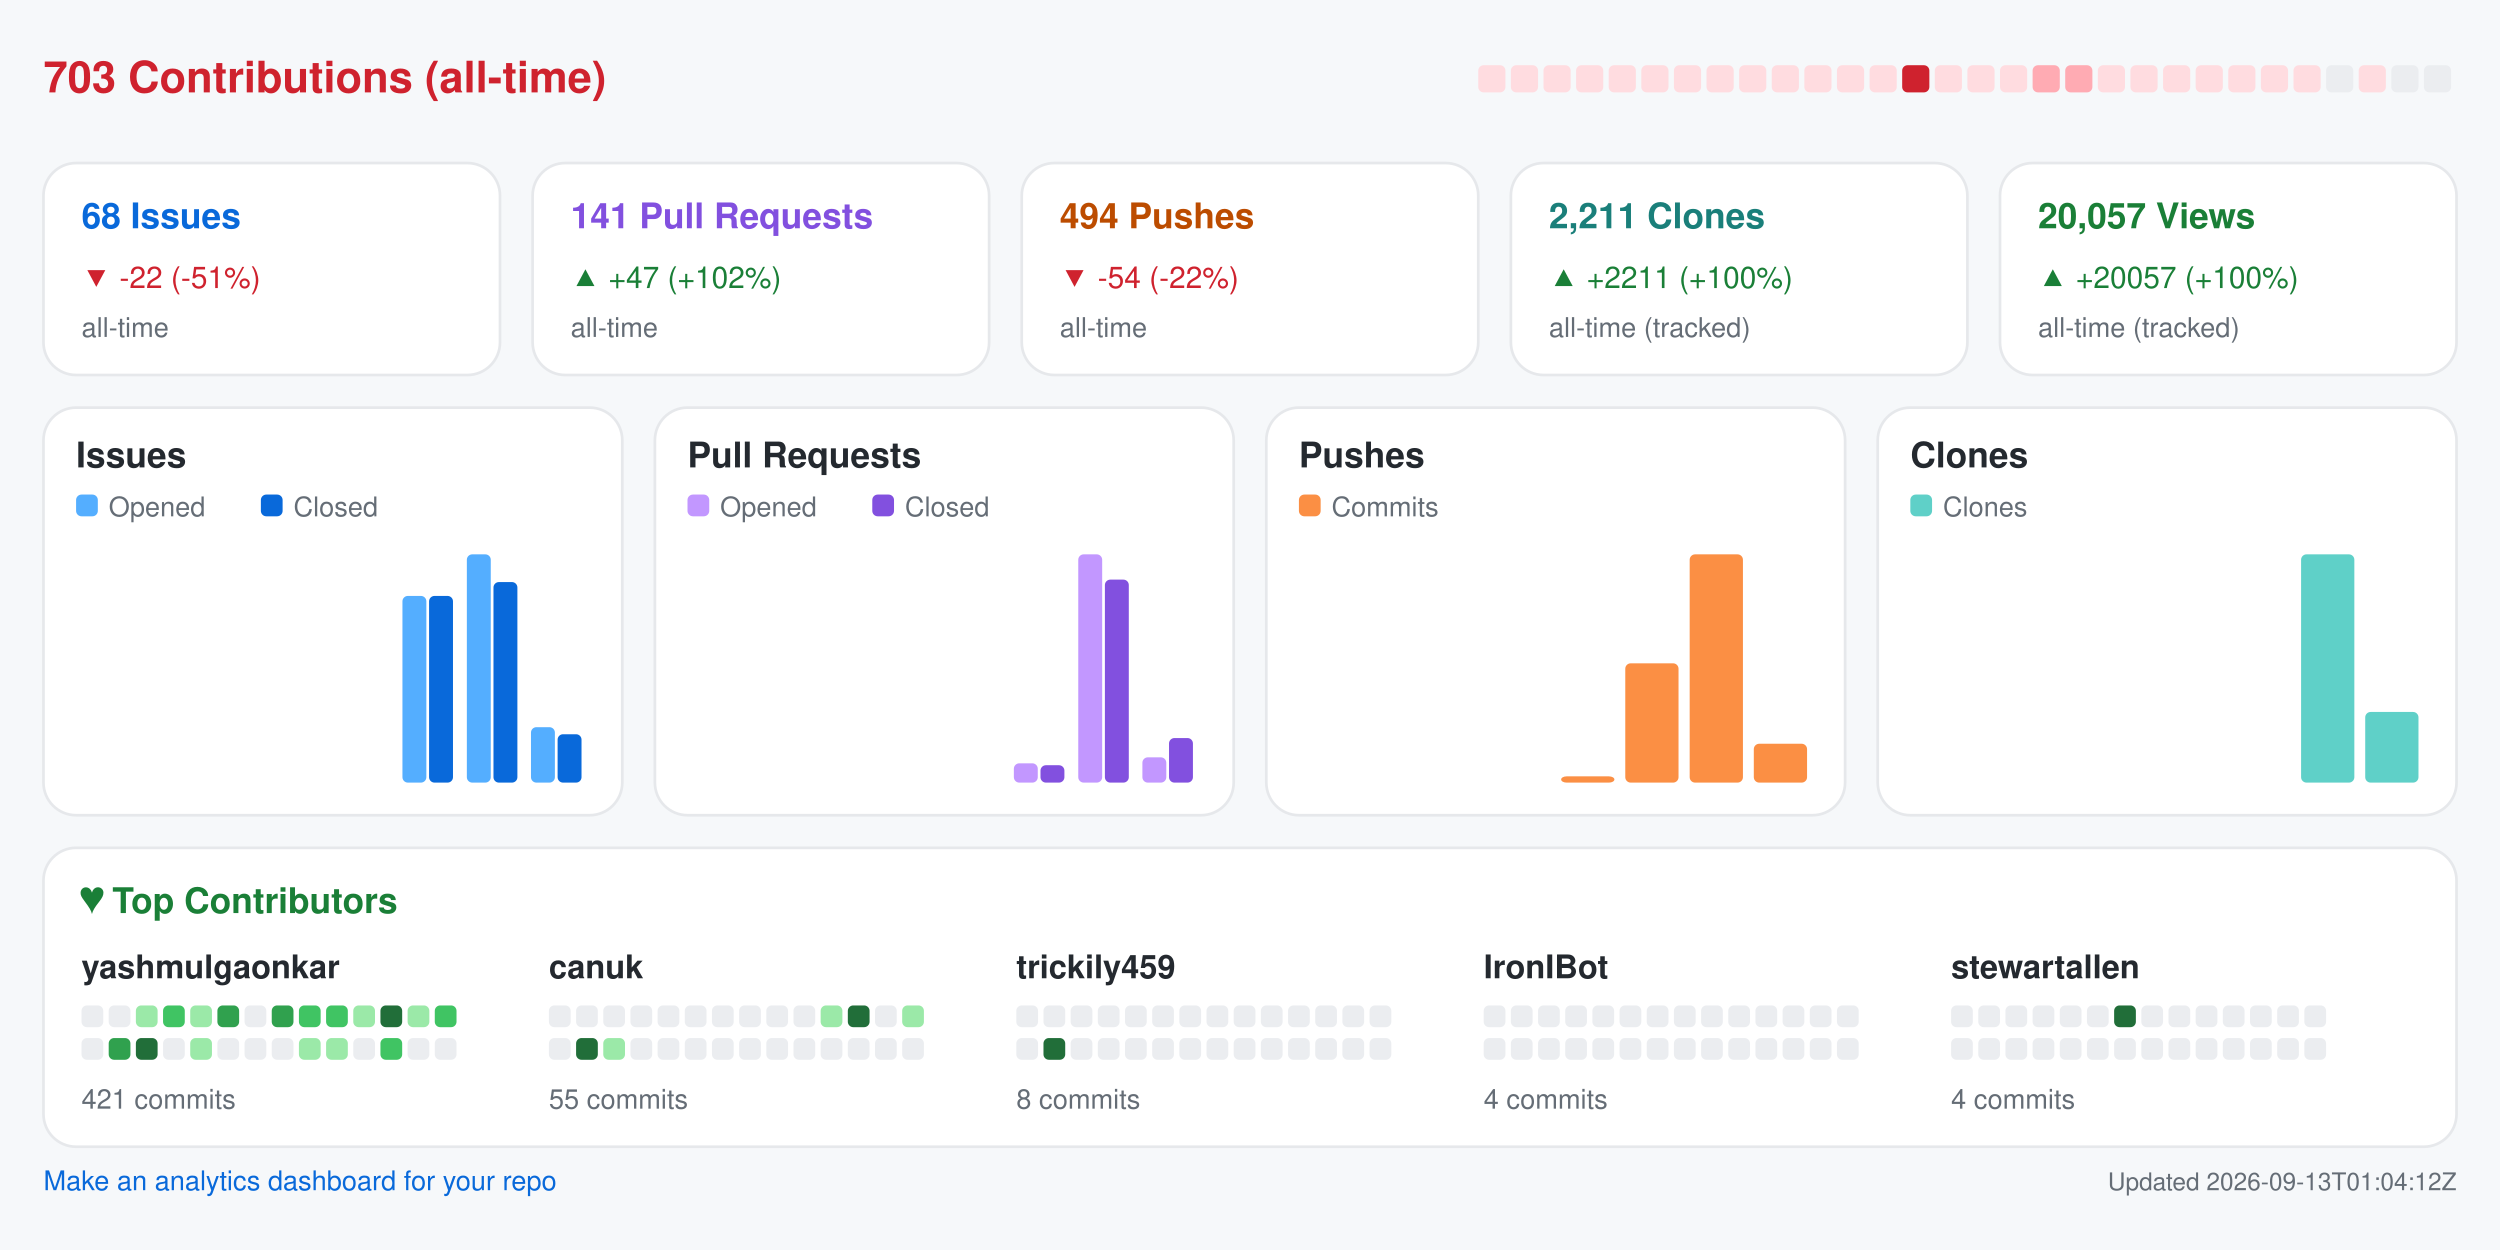
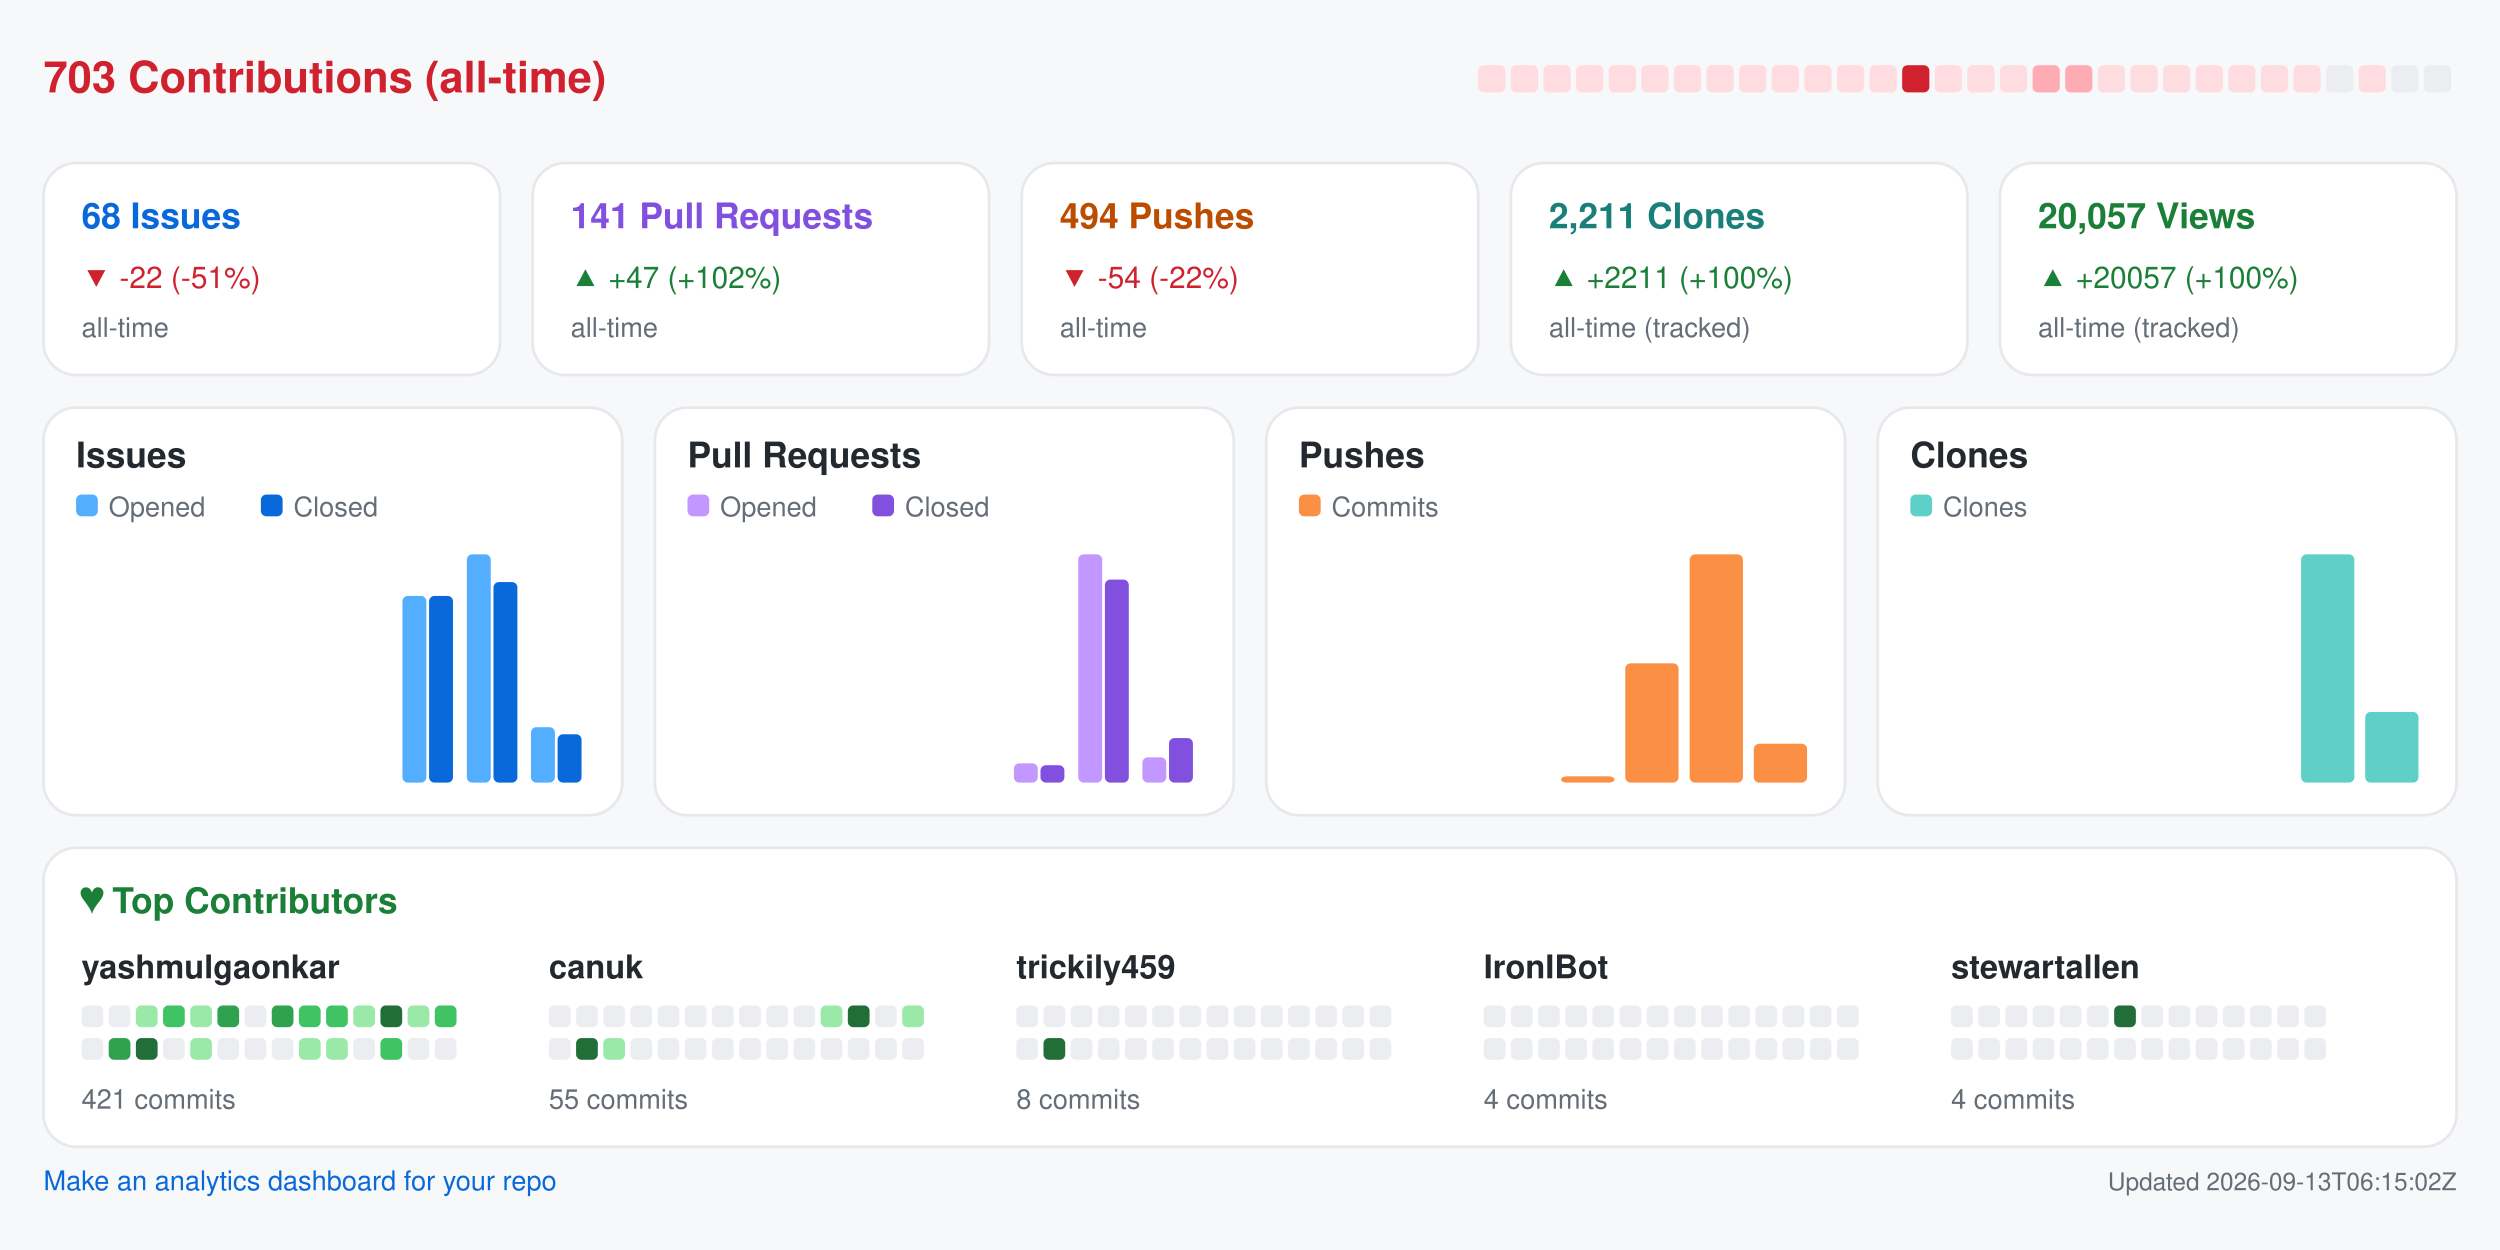
<svg xmlns="http://www.w3.org/2000/svg" width="920" height="460" viewBox="0 0 920 460" role="img" aria-label="Repository analytics for yashmulgaonkar/FlightScnr_Pi">
  <rect x="0.0" y="0.0" width="920.0" height="460.0" rx="0" fill="#f6f8fa" />
  <text x="16.0" y="34.0" fill="#cf222e" font-size="16" font-family="-apple-system,BlinkMacSystemFont,Segoe UI,Helvetica,Arial,sans-serif" font-weight="600" text-anchor="start">703 Contributions (all-time)</text>
  <rect x="544.0" y="24.0" width="10.0" height="10.0" rx="2" fill="#ffdce0" />
  <rect x="556.0" y="24.0" width="10.0" height="10.0" rx="2" fill="#ffdce0" />
  <rect x="568.0" y="24.0" width="10.0" height="10.0" rx="2" fill="#ffdce0" />
  <rect x="580.0" y="24.0" width="10.0" height="10.0" rx="2" fill="#ffdce0" />
  <rect x="592.0" y="24.0" width="10.0" height="10.0" rx="2" fill="#ffdce0" />
  <rect x="604.0" y="24.0" width="10.0" height="10.0" rx="2" fill="#ffdce0" />
  <rect x="616.0" y="24.0" width="10.0" height="10.0" rx="2" fill="#ffdce0" />
  <rect x="628.0" y="24.0" width="10.0" height="10.0" rx="2" fill="#ffdce0" />
  <rect x="640.0" y="24.0" width="10.0" height="10.0" rx="2" fill="#ffdce0" />
  <rect x="652.0" y="24.0" width="10.0" height="10.0" rx="2" fill="#ffdce0" />
  <rect x="664.0" y="24.0" width="10.0" height="10.0" rx="2" fill="#ffdce0" />
  <rect x="676.0" y="24.0" width="10.0" height="10.0" rx="2" fill="#ffdce0" />
  <rect x="688.0" y="24.0" width="10.0" height="10.0" rx="2" fill="#ffdce0" />
  <rect x="700.0" y="24.0" width="10.0" height="10.0" rx="2" fill="#cf222e" />
  <rect x="712.0" y="24.0" width="10.0" height="10.0" rx="2" fill="#ffdce0" />
  <rect x="724.0" y="24.0" width="10.0" height="10.0" rx="2" fill="#ffdce0" />
  <rect x="736.0" y="24.0" width="10.0" height="10.0" rx="2" fill="#ffdce0" />
  <rect x="748.0" y="24.0" width="10.0" height="10.0" rx="2" fill="#ffabb3" />
  <rect x="760.0" y="24.0" width="10.0" height="10.0" rx="2" fill="#ffabb3" />
  <rect x="772.0" y="24.0" width="10.0" height="10.0" rx="2" fill="#ffdce0" />
  <rect x="784.0" y="24.0" width="10.0" height="10.0" rx="2" fill="#ffdce0" />
  <rect x="796.0" y="24.0" width="10.0" height="10.0" rx="2" fill="#ffdce0" />
  <rect x="808.0" y="24.0" width="10.0" height="10.0" rx="2" fill="#ffdce0" />
  <rect x="820.0" y="24.0" width="10.0" height="10.0" rx="2" fill="#ffdce0" />
  <rect x="832.0" y="24.0" width="10.0" height="10.0" rx="2" fill="#ffdce0" />
  <rect x="844.0" y="24.0" width="10.0" height="10.0" rx="2" fill="#ffdce0" />
  <rect x="856.0" y="24.0" width="10.0" height="10.0" rx="2" fill="#ebedf0" />
  <rect x="868.0" y="24.0" width="10.0" height="10.0" rx="2" fill="#ffdce0" />
  <rect x="880.0" y="24.0" width="10.0" height="10.0" rx="2" fill="#ebedf0" />
  <rect x="892.0" y="24.0" width="10.0" height="10.0" rx="2" fill="#ebedf0" />
  <rect x="16.0" y="60.0" width="168.0" height="78.0" rx="12" fill="#ffffff" stroke="#e6e8eb" />
  <text x="30.0" y="84.0" fill="#0969da" font-size="13" font-family="-apple-system,BlinkMacSystemFont,Segoe UI,Helvetica,Arial,sans-serif" font-weight="600" text-anchor="start">68 Issues</text>
  <text x="30.0" y="106.0" fill="#cf222e" font-size="11" font-family="-apple-system,BlinkMacSystemFont,Segoe UI,Helvetica,Arial,sans-serif" font-weight="400" text-anchor="start">▼ -22 (-51%)</text>
  <text x="30.0" y="124.0" fill="#656d76" font-size="10" font-family="-apple-system,BlinkMacSystemFont,Segoe UI,Helvetica,Arial,sans-serif" font-weight="400" text-anchor="start">all-time</text>
  <rect x="196.0" y="60.0" width="168.0" height="78.0" rx="12" fill="#ffffff" stroke="#e6e8eb" />
  <text x="210.0" y="84.0" fill="#8250df" font-size="13" font-family="-apple-system,BlinkMacSystemFont,Segoe UI,Helvetica,Arial,sans-serif" font-weight="600" text-anchor="start">141 Pull Requests</text>
  <text x="210.0" y="106.0" fill="#1a7f37" font-size="11" font-family="-apple-system,BlinkMacSystemFont,Segoe UI,Helvetica,Arial,sans-serif" font-weight="400" text-anchor="start">▲ +47 (+102%)</text>
  <text x="210.0" y="124.0" fill="#656d76" font-size="10" font-family="-apple-system,BlinkMacSystemFont,Segoe UI,Helvetica,Arial,sans-serif" font-weight="400" text-anchor="start">all-time</text>
  <rect x="376.0" y="60.0" width="168.0" height="78.0" rx="12" fill="#ffffff" stroke="#e6e8eb" />
  <text x="390.0" y="84.0" fill="#bc4c00" font-size="13" font-family="-apple-system,BlinkMacSystemFont,Segoe UI,Helvetica,Arial,sans-serif" font-weight="600" text-anchor="start">494 Pushes</text>
  <text x="390.0" y="106.0" fill="#cf222e" font-size="11" font-family="-apple-system,BlinkMacSystemFont,Segoe UI,Helvetica,Arial,sans-serif" font-weight="400" text-anchor="start">▼ -54 (-22%)</text>
  <text x="390.0" y="124.0" fill="#656d76" font-size="10" font-family="-apple-system,BlinkMacSystemFont,Segoe UI,Helvetica,Arial,sans-serif" font-weight="400" text-anchor="start">all-time</text>
  <rect x="556.0" y="60.0" width="168.0" height="78.0" rx="12" fill="#ffffff" stroke="#e6e8eb" />
  <text x="570.0" y="84.0" fill="#1a7f7a" font-size="13" font-family="-apple-system,BlinkMacSystemFont,Segoe UI,Helvetica,Arial,sans-serif" font-weight="600" text-anchor="start">2,211 Clones</text>
  <text x="570.0" y="106.0" fill="#1a7f37" font-size="11" font-family="-apple-system,BlinkMacSystemFont,Segoe UI,Helvetica,Arial,sans-serif" font-weight="400" text-anchor="start">▲ +2211 (+100%)</text>
  <text x="570.0" y="124.0" fill="#656d76" font-size="10" font-family="-apple-system,BlinkMacSystemFont,Segoe UI,Helvetica,Arial,sans-serif" font-weight="400" text-anchor="start">all-time (tracked)</text>
  <rect x="736.0" y="60.0" width="168.0" height="78.0" rx="12" fill="#ffffff" stroke="#e6e8eb" />
  <text x="750.0" y="84.0" fill="#1a7f37" font-size="13" font-family="-apple-system,BlinkMacSystemFont,Segoe UI,Helvetica,Arial,sans-serif" font-weight="600" text-anchor="start">20,057 Views</text>
  <text x="750.0" y="106.0" fill="#1a7f37" font-size="11" font-family="-apple-system,BlinkMacSystemFont,Segoe UI,Helvetica,Arial,sans-serif" font-weight="400" text-anchor="start">▲ +20057 (+100%)</text>
  <text x="750.0" y="124.0" fill="#656d76" font-size="10" font-family="-apple-system,BlinkMacSystemFont,Segoe UI,Helvetica,Arial,sans-serif" font-weight="400" text-anchor="start">all-time (tracked)</text>
  <rect x="16.0" y="150.0" width="213.0" height="150.0" rx="12" fill="#ffffff" stroke="#e6e8eb" />
  <text x="28.0" y="172.0" fill="#24292f" font-size="13" font-family="-apple-system,BlinkMacSystemFont,Segoe UI,Helvetica,Arial,sans-serif" font-weight="600" text-anchor="start">Issues</text>
  <rect x="28.0" y="182.0" width="8.0" height="8.0" rx="2" fill="#54aeff" />
  <text x="40.0" y="190.0" fill="#656d76" font-size="10" font-family="-apple-system,BlinkMacSystemFont,Segoe UI,Helvetica,Arial,sans-serif" font-weight="400" text-anchor="start">Opened</text>
  <rect x="96.0" y="182.0" width="8.0" height="8.0" rx="2" fill="#0969da" />
  <text x="108.0" y="190.0" fill="#656d76" font-size="10" font-family="-apple-system,BlinkMacSystemFont,Segoe UI,Helvetica,Arial,sans-serif" font-weight="400" text-anchor="start">Closed</text>
  <rect x="30.0" y="288.0" width="8.8" height="0.0" rx="2" fill="#54aeff" />
  <rect x="39.8" y="288.0" width="8.8" height="0.0" rx="2" fill="#0969da" />
  <rect x="53.6" y="288.0" width="8.8" height="0.0" rx="2" fill="#54aeff" />
  <rect x="63.4" y="288.0" width="8.8" height="0.0" rx="2" fill="#0969da" />
  <rect x="77.2" y="288.0" width="8.8" height="0.0" rx="2" fill="#54aeff" />
  <rect x="87.1" y="288.0" width="8.8" height="0.0" rx="2" fill="#0969da" />
  <rect x="100.9" y="288.0" width="8.8" height="0.0" rx="2" fill="#54aeff" />
  <rect x="110.7" y="288.0" width="8.8" height="0.0" rx="2" fill="#0969da" />
  <rect x="124.5" y="288.0" width="8.8" height="0.0" rx="2" fill="#54aeff" />
  <rect x="134.3" y="288.0" width="8.8" height="0.0" rx="2" fill="#0969da" />
  <rect x="148.1" y="219.3" width="8.8" height="68.7" rx="2" fill="#54aeff" />
  <rect x="157.9" y="219.3" width="8.8" height="68.7" rx="2" fill="#0969da" />
  <rect x="171.8" y="204.0" width="8.8" height="84.0" rx="2" fill="#54aeff" />
  <rect x="181.6" y="214.2" width="8.8" height="73.8" rx="2" fill="#0969da" />
  <rect x="195.4" y="267.6" width="8.8" height="20.4" rx="2" fill="#54aeff" />
  <rect x="205.2" y="270.2" width="8.8" height="17.8" rx="2" fill="#0969da" />
  <rect x="241.0" y="150.0" width="213.0" height="150.0" rx="12" fill="#ffffff" stroke="#e6e8eb" />
  <text x="253.0" y="172.0" fill="#24292f" font-size="13" font-family="-apple-system,BlinkMacSystemFont,Segoe UI,Helvetica,Arial,sans-serif" font-weight="600" text-anchor="start">Pull Requests</text>
  <rect x="253.0" y="182.0" width="8.0" height="8.0" rx="2" fill="#c297ff" />
  <text x="265.0" y="190.0" fill="#656d76" font-size="10" font-family="-apple-system,BlinkMacSystemFont,Segoe UI,Helvetica,Arial,sans-serif" font-weight="400" text-anchor="start">Opened</text>
  <rect x="321.0" y="182.0" width="8.0" height="8.0" rx="2" fill="#8250df" />
  <text x="333.0" y="190.0" fill="#656d76" font-size="10" font-family="-apple-system,BlinkMacSystemFont,Segoe UI,Helvetica,Arial,sans-serif" font-weight="400" text-anchor="start">Closed</text>
  <rect x="255.0" y="288.0" width="8.8" height="0.0" rx="2" fill="#c297ff" />
  <rect x="264.8" y="288.0" width="8.8" height="0.0" rx="2" fill="#8250df" />
  <rect x="278.6" y="288.0" width="8.8" height="0.0" rx="2" fill="#c297ff" />
  <rect x="288.4" y="288.0" width="8.8" height="0.0" rx="2" fill="#8250df" />
  <rect x="302.2" y="288.0" width="8.8" height="0.0" rx="2" fill="#c297ff" />
  <rect x="312.1" y="288.0" width="8.8" height="0.0" rx="2" fill="#8250df" />
  <rect x="325.9" y="288.0" width="8.8" height="0.0" rx="2" fill="#c297ff" />
  <rect x="335.7" y="288.0" width="8.8" height="0.0" rx="2" fill="#8250df" />
  <rect x="349.5" y="288.0" width="8.8" height="0.0" rx="2" fill="#c297ff" />
  <rect x="359.3" y="288.0" width="8.8" height="0.0" rx="2" fill="#8250df" />
  <rect x="373.1" y="280.9" width="8.8" height="7.1" rx="2" fill="#c297ff" />
  <rect x="382.9" y="281.6" width="8.8" height="6.4" rx="2" fill="#8250df" />
  <rect x="396.8" y="204.0" width="8.8" height="84.0" rx="2" fill="#c297ff" />
  <rect x="406.6" y="213.3" width="8.8" height="74.7" rx="2" fill="#8250df" />
  <rect x="420.4" y="278.7" width="8.8" height="9.3" rx="2" fill="#c297ff" />
  <rect x="430.2" y="271.6" width="8.8" height="16.4" rx="2" fill="#8250df" />
  <rect x="466.0" y="150.0" width="213.0" height="150.0" rx="12" fill="#ffffff" stroke="#e6e8eb" />
  <text x="478.0" y="172.0" fill="#24292f" font-size="13" font-family="-apple-system,BlinkMacSystemFont,Segoe UI,Helvetica,Arial,sans-serif" font-weight="600" text-anchor="start">Pushes</text>
  <rect x="478.0" y="182.0" width="8.0" height="8.0" rx="2" fill="#fb8f44" />
  <text x="490.0" y="190.0" fill="#656d76" font-size="10" font-family="-apple-system,BlinkMacSystemFont,Segoe UI,Helvetica,Arial,sans-serif" font-weight="400" text-anchor="start">Commits</text>
  <rect x="480.0" y="288.0" width="19.6" height="0.0" rx="2" fill="#fb8f44" />
  <rect x="503.6" y="288.0" width="19.6" height="0.0" rx="2" fill="#fb8f44" />
  <rect x="527.2" y="288.0" width="19.6" height="0.0" rx="2" fill="#fb8f44" />
  <rect x="550.9" y="288.0" width="19.6" height="0.0" rx="2" fill="#fb8f44" />
  <rect x="574.5" y="285.7" width="19.6" height="2.3" rx="2" fill="#fb8f44" />
  <rect x="598.1" y="244.1" width="19.6" height="43.9" rx="2" fill="#fb8f44" />
  <rect x="621.8" y="204.0" width="19.6" height="84.0" rx="2" fill="#fb8f44" />
  <rect x="645.4" y="273.7" width="19.6" height="14.3" rx="2" fill="#fb8f44" />
  <rect x="691.0" y="150.0" width="213.0" height="150.0" rx="12" fill="#ffffff" stroke="#e6e8eb" />
  <text x="703.0" y="172.0" fill="#24292f" font-size="13" font-family="-apple-system,BlinkMacSystemFont,Segoe UI,Helvetica,Arial,sans-serif" font-weight="600" text-anchor="start">Clones</text>
  <rect x="703.0" y="182.0" width="8.0" height="8.0" rx="2" fill="#5fd0c8" />
  <text x="715.0" y="190.0" fill="#656d76" font-size="10" font-family="-apple-system,BlinkMacSystemFont,Segoe UI,Helvetica,Arial,sans-serif" font-weight="400" text-anchor="start">Clones</text>
  <rect x="705.0" y="288.0" width="19.6" height="0.0" rx="2" fill="#5fd0c8" />
  <rect x="728.6" y="288.0" width="19.6" height="0.0" rx="2" fill="#5fd0c8" />
  <rect x="752.2" y="288.0" width="19.6" height="0.0" rx="2" fill="#5fd0c8" />
  <rect x="775.9" y="288.0" width="19.6" height="0.0" rx="2" fill="#5fd0c8" />
  <rect x="799.5" y="288.0" width="19.6" height="0.0" rx="2" fill="#5fd0c8" />
  <rect x="823.1" y="288.0" width="19.6" height="0.0" rx="2" fill="#5fd0c8" />
  <rect x="846.8" y="204.0" width="19.6" height="84.0" rx="2" fill="#5fd0c8" />
  <rect x="870.4" y="262.0" width="19.6" height="26.0" rx="2" fill="#5fd0c8" />
  <rect x="16.0" y="312.0" width="888.0" height="110.0" rx="12" fill="#ffffff" stroke="#e6e8eb" />
  <text x="30.0" y="336.0" fill="#1a7f37" font-size="13" font-family="-apple-system,BlinkMacSystemFont,Segoe UI,Helvetica,Arial,sans-serif" font-weight="600" text-anchor="start">♥  Top Contributors</text>
  <text x="30.0" y="360.0" fill="#24292f" font-size="12" font-family="-apple-system,BlinkMacSystemFont,Segoe UI,Helvetica,Arial,sans-serif" font-weight="600" text-anchor="start">yashmulgaonkar</text>
  <rect x="30.0" y="370.0" width="8.0" height="8.0" rx="2" fill="#ebedf0" />
  <rect x="40.0" y="370.0" width="8.0" height="8.0" rx="2" fill="#ebedf0" />
  <rect x="50.0" y="370.0" width="8.0" height="8.0" rx="2" fill="#9be9a8" />
  <rect x="60.0" y="370.0" width="8.0" height="8.0" rx="2" fill="#40c463" />
  <rect x="70.0" y="370.0" width="8.0" height="8.0" rx="2" fill="#9be9a8" />
  <rect x="80.0" y="370.0" width="8.0" height="8.0" rx="2" fill="#30a14e" />
  <rect x="90.0" y="370.0" width="8.0" height="8.0" rx="2" fill="#ebedf0" />
  <rect x="100.0" y="370.0" width="8.0" height="8.0" rx="2" fill="#30a14e" />
  <rect x="110.0" y="370.0" width="8.0" height="8.0" rx="2" fill="#40c463" />
  <rect x="120.0" y="370.0" width="8.0" height="8.0" rx="2" fill="#40c463" />
  <rect x="130.0" y="370.0" width="8.0" height="8.0" rx="2" fill="#9be9a8" />
  <rect x="140.0" y="370.0" width="8.0" height="8.0" rx="2" fill="#216e39" />
  <rect x="150.0" y="370.0" width="8.0" height="8.0" rx="2" fill="#9be9a8" />
  <rect x="160.0" y="370.0" width="8.0" height="8.0" rx="2" fill="#40c463" />
  <rect x="30.0" y="382.0" width="8.0" height="8.0" rx="2" fill="#ebedf0" />
  <rect x="40.0" y="382.0" width="8.0" height="8.0" rx="2" fill="#30a14e" />
  <rect x="50.0" y="382.0" width="8.0" height="8.0" rx="2" fill="#216e39" />
  <rect x="60.0" y="382.0" width="8.0" height="8.0" rx="2" fill="#ebedf0" />
  <rect x="70.0" y="382.0" width="8.0" height="8.0" rx="2" fill="#9be9a8" />
  <rect x="80.0" y="382.0" width="8.0" height="8.0" rx="2" fill="#ebedf0" />
  <rect x="90.0" y="382.0" width="8.0" height="8.0" rx="2" fill="#ebedf0" />
  <rect x="100.0" y="382.0" width="8.0" height="8.0" rx="2" fill="#ebedf0" />
  <rect x="110.0" y="382.0" width="8.0" height="8.0" rx="2" fill="#9be9a8" />
  <rect x="120.0" y="382.0" width="8.0" height="8.0" rx="2" fill="#9be9a8" />
  <rect x="130.0" y="382.0" width="8.0" height="8.0" rx="2" fill="#ebedf0" />
  <rect x="140.0" y="382.0" width="8.0" height="8.0" rx="2" fill="#40c463" />
  <rect x="150.0" y="382.0" width="8.0" height="8.0" rx="2" fill="#ebedf0" />
  <rect x="160.0" y="382.0" width="8.0" height="8.0" rx="2" fill="#ebedf0" />
  <text x="30.0" y="408.0" fill="#656d76" font-size="10" font-family="-apple-system,BlinkMacSystemFont,Segoe UI,Helvetica,Arial,sans-serif" font-weight="400" text-anchor="start">421 commits</text>
  <text x="202.0" y="360.0" fill="#24292f" font-size="12" font-family="-apple-system,BlinkMacSystemFont,Segoe UI,Helvetica,Arial,sans-serif" font-weight="600" text-anchor="start">canuk</text>
  <rect x="202.0" y="370.0" width="8.0" height="8.0" rx="2" fill="#ebedf0" />
  <rect x="212.0" y="370.0" width="8.0" height="8.0" rx="2" fill="#ebedf0" />
  <rect x="222.0" y="370.0" width="8.0" height="8.0" rx="2" fill="#ebedf0" />
  <rect x="232.0" y="370.0" width="8.0" height="8.0" rx="2" fill="#ebedf0" />
  <rect x="242.0" y="370.0" width="8.0" height="8.0" rx="2" fill="#ebedf0" />
  <rect x="252.0" y="370.0" width="8.0" height="8.0" rx="2" fill="#ebedf0" />
  <rect x="262.0" y="370.0" width="8.0" height="8.0" rx="2" fill="#ebedf0" />
  <rect x="272.0" y="370.0" width="8.0" height="8.0" rx="2" fill="#ebedf0" />
  <rect x="282.0" y="370.0" width="8.0" height="8.0" rx="2" fill="#ebedf0" />
  <rect x="292.0" y="370.0" width="8.0" height="8.0" rx="2" fill="#ebedf0" />
  <rect x="302.0" y="370.0" width="8.0" height="8.0" rx="2" fill="#9be9a8" />
  <rect x="312.0" y="370.0" width="8.0" height="8.0" rx="2" fill="#216e39" />
  <rect x="322.0" y="370.0" width="8.0" height="8.0" rx="2" fill="#ebedf0" />
  <rect x="332.0" y="370.0" width="8.0" height="8.0" rx="2" fill="#9be9a8" />
  <rect x="202.0" y="382.0" width="8.0" height="8.0" rx="2" fill="#ebedf0" />
  <rect x="212.0" y="382.0" width="8.0" height="8.0" rx="2" fill="#216e39" />
  <rect x="222.0" y="382.0" width="8.0" height="8.0" rx="2" fill="#9be9a8" />
  <rect x="232.0" y="382.0" width="8.0" height="8.0" rx="2" fill="#ebedf0" />
  <rect x="242.0" y="382.0" width="8.0" height="8.0" rx="2" fill="#ebedf0" />
  <rect x="252.0" y="382.0" width="8.0" height="8.0" rx="2" fill="#ebedf0" />
  <rect x="262.0" y="382.0" width="8.0" height="8.0" rx="2" fill="#ebedf0" />
  <rect x="272.0" y="382.0" width="8.0" height="8.0" rx="2" fill="#ebedf0" />
  <rect x="282.0" y="382.0" width="8.0" height="8.0" rx="2" fill="#ebedf0" />
  <rect x="292.0" y="382.0" width="8.0" height="8.0" rx="2" fill="#ebedf0" />
  <rect x="302.0" y="382.0" width="8.0" height="8.0" rx="2" fill="#ebedf0" />
  <rect x="312.0" y="382.0" width="8.0" height="8.0" rx="2" fill="#ebedf0" />
  <rect x="322.0" y="382.0" width="8.0" height="8.0" rx="2" fill="#ebedf0" />
  <rect x="332.0" y="382.0" width="8.0" height="8.0" rx="2" fill="#ebedf0" />
  <text x="202.0" y="408.0" fill="#656d76" font-size="10" font-family="-apple-system,BlinkMacSystemFont,Segoe UI,Helvetica,Arial,sans-serif" font-weight="400" text-anchor="start">55 commits</text>
  <text x="374.0" y="360.0" fill="#24292f" font-size="12" font-family="-apple-system,BlinkMacSystemFont,Segoe UI,Helvetica,Arial,sans-serif" font-weight="600" text-anchor="start">trickily459</text>
  <rect x="374.0" y="370.0" width="8.0" height="8.0" rx="2" fill="#ebedf0" />
  <rect x="384.0" y="370.0" width="8.0" height="8.0" rx="2" fill="#ebedf0" />
  <rect x="394.0" y="370.0" width="8.0" height="8.0" rx="2" fill="#ebedf0" />
  <rect x="404.0" y="370.0" width="8.0" height="8.0" rx="2" fill="#ebedf0" />
  <rect x="414.0" y="370.0" width="8.0" height="8.0" rx="2" fill="#ebedf0" />
  <rect x="424.0" y="370.0" width="8.0" height="8.0" rx="2" fill="#ebedf0" />
  <rect x="434.0" y="370.0" width="8.0" height="8.0" rx="2" fill="#ebedf0" />
  <rect x="444.0" y="370.0" width="8.0" height="8.0" rx="2" fill="#ebedf0" />
  <rect x="454.0" y="370.0" width="8.0" height="8.0" rx="2" fill="#ebedf0" />
  <rect x="464.0" y="370.0" width="8.0" height="8.0" rx="2" fill="#ebedf0" />
  <rect x="474.0" y="370.0" width="8.0" height="8.0" rx="2" fill="#ebedf0" />
  <rect x="484.0" y="370.0" width="8.0" height="8.0" rx="2" fill="#ebedf0" />
  <rect x="494.0" y="370.0" width="8.0" height="8.0" rx="2" fill="#ebedf0" />
  <rect x="504.0" y="370.0" width="8.0" height="8.0" rx="2" fill="#ebedf0" />
  <rect x="374.0" y="382.0" width="8.0" height="8.0" rx="2" fill="#ebedf0" />
  <rect x="384.0" y="382.0" width="8.0" height="8.0" rx="2" fill="#216e39" />
  <rect x="394.0" y="382.0" width="8.0" height="8.0" rx="2" fill="#ebedf0" />
  <rect x="404.0" y="382.0" width="8.0" height="8.0" rx="2" fill="#ebedf0" />
  <rect x="414.0" y="382.0" width="8.0" height="8.0" rx="2" fill="#ebedf0" />
  <rect x="424.0" y="382.0" width="8.0" height="8.0" rx="2" fill="#ebedf0" />
  <rect x="434.0" y="382.0" width="8.0" height="8.0" rx="2" fill="#ebedf0" />
  <rect x="444.0" y="382.0" width="8.0" height="8.0" rx="2" fill="#ebedf0" />
  <rect x="454.0" y="382.0" width="8.0" height="8.0" rx="2" fill="#ebedf0" />
  <rect x="464.0" y="382.0" width="8.0" height="8.0" rx="2" fill="#ebedf0" />
  <rect x="474.0" y="382.0" width="8.0" height="8.0" rx="2" fill="#ebedf0" />
  <rect x="484.0" y="382.0" width="8.0" height="8.0" rx="2" fill="#ebedf0" />
  <rect x="494.0" y="382.0" width="8.0" height="8.0" rx="2" fill="#ebedf0" />
  <rect x="504.0" y="382.0" width="8.0" height="8.0" rx="2" fill="#ebedf0" />
  <text x="374.0" y="408.0" fill="#656d76" font-size="10" font-family="-apple-system,BlinkMacSystemFont,Segoe UI,Helvetica,Arial,sans-serif" font-weight="400" text-anchor="start">8 commits</text>
  <text x="546.0" y="360.0" fill="#24292f" font-size="12" font-family="-apple-system,BlinkMacSystemFont,Segoe UI,Helvetica,Arial,sans-serif" font-weight="600" text-anchor="start">IronIBot</text>
  <rect x="546.0" y="370.0" width="8.0" height="8.0" rx="2" fill="#ebedf0" />
  <rect x="556.0" y="370.0" width="8.0" height="8.0" rx="2" fill="#ebedf0" />
  <rect x="566.0" y="370.0" width="8.0" height="8.0" rx="2" fill="#ebedf0" />
  <rect x="576.0" y="370.0" width="8.0" height="8.0" rx="2" fill="#ebedf0" />
  <rect x="586.0" y="370.0" width="8.0" height="8.0" rx="2" fill="#ebedf0" />
  <rect x="596.0" y="370.0" width="8.0" height="8.0" rx="2" fill="#ebedf0" />
  <rect x="606.0" y="370.0" width="8.0" height="8.0" rx="2" fill="#ebedf0" />
  <rect x="616.0" y="370.0" width="8.0" height="8.0" rx="2" fill="#ebedf0" />
  <rect x="626.0" y="370.0" width="8.0" height="8.0" rx="2" fill="#ebedf0" />
  <rect x="636.0" y="370.0" width="8.0" height="8.0" rx="2" fill="#ebedf0" />
  <rect x="646.0" y="370.0" width="8.0" height="8.0" rx="2" fill="#ebedf0" />
  <rect x="656.0" y="370.0" width="8.0" height="8.0" rx="2" fill="#ebedf0" />
  <rect x="666.0" y="370.0" width="8.0" height="8.0" rx="2" fill="#ebedf0" />
  <rect x="676.0" y="370.0" width="8.0" height="8.0" rx="2" fill="#ebedf0" />
  <rect x="546.0" y="382.0" width="8.0" height="8.0" rx="2" fill="#ebedf0" />
  <rect x="556.0" y="382.0" width="8.0" height="8.0" rx="2" fill="#ebedf0" />
  <rect x="566.0" y="382.0" width="8.0" height="8.0" rx="2" fill="#ebedf0" />
  <rect x="576.0" y="382.0" width="8.0" height="8.0" rx="2" fill="#ebedf0" />
  <rect x="586.0" y="382.0" width="8.0" height="8.0" rx="2" fill="#ebedf0" />
  <rect x="596.0" y="382.0" width="8.0" height="8.0" rx="2" fill="#ebedf0" />
  <rect x="606.0" y="382.0" width="8.0" height="8.0" rx="2" fill="#ebedf0" />
  <rect x="616.0" y="382.0" width="8.0" height="8.0" rx="2" fill="#ebedf0" />
  <rect x="626.0" y="382.0" width="8.0" height="8.0" rx="2" fill="#ebedf0" />
  <rect x="636.0" y="382.0" width="8.0" height="8.0" rx="2" fill="#ebedf0" />
  <rect x="646.0" y="382.0" width="8.0" height="8.0" rx="2" fill="#ebedf0" />
  <rect x="656.0" y="382.0" width="8.0" height="8.0" rx="2" fill="#ebedf0" />
  <rect x="666.0" y="382.0" width="8.0" height="8.0" rx="2" fill="#ebedf0" />
  <rect x="676.0" y="382.0" width="8.0" height="8.0" rx="2" fill="#ebedf0" />
  <text x="546.0" y="408.0" fill="#656d76" font-size="10" font-family="-apple-system,BlinkMacSystemFont,Segoe UI,Helvetica,Arial,sans-serif" font-weight="400" text-anchor="start">4 commits</text>
  <text x="718.0" y="360.0" fill="#24292f" font-size="12" font-family="-apple-system,BlinkMacSystemFont,Segoe UI,Helvetica,Arial,sans-serif" font-weight="600" text-anchor="start">stewartallen</text>
  <rect x="718.0" y="370.0" width="8.0" height="8.0" rx="2" fill="#ebedf0" />
  <rect x="728.0" y="370.0" width="8.0" height="8.0" rx="2" fill="#ebedf0" />
  <rect x="738.0" y="370.0" width="8.0" height="8.0" rx="2" fill="#ebedf0" />
  <rect x="748.0" y="370.0" width="8.0" height="8.0" rx="2" fill="#ebedf0" />
  <rect x="758.0" y="370.0" width="8.0" height="8.0" rx="2" fill="#ebedf0" />
  <rect x="768.0" y="370.0" width="8.0" height="8.0" rx="2" fill="#ebedf0" />
  <rect x="778.0" y="370.0" width="8.0" height="8.0" rx="2" fill="#216e39" />
  <rect x="788.0" y="370.0" width="8.0" height="8.0" rx="2" fill="#ebedf0" />
  <rect x="798.0" y="370.0" width="8.0" height="8.0" rx="2" fill="#ebedf0" />
  <rect x="808.0" y="370.0" width="8.0" height="8.0" rx="2" fill="#ebedf0" />
  <rect x="818.0" y="370.0" width="8.0" height="8.0" rx="2" fill="#ebedf0" />
  <rect x="828.0" y="370.0" width="8.0" height="8.0" rx="2" fill="#ebedf0" />
  <rect x="838.0" y="370.0" width="8.0" height="8.0" rx="2" fill="#ebedf0" />
  <rect x="848.0" y="370.0" width="8.0" height="8.0" rx="2" fill="#ebedf0" />
  <rect x="718.0" y="382.0" width="8.0" height="8.0" rx="2" fill="#ebedf0" />
  <rect x="728.0" y="382.0" width="8.0" height="8.0" rx="2" fill="#ebedf0" />
  <rect x="738.0" y="382.0" width="8.0" height="8.0" rx="2" fill="#ebedf0" />
  <rect x="748.0" y="382.0" width="8.0" height="8.0" rx="2" fill="#ebedf0" />
  <rect x="758.0" y="382.0" width="8.0" height="8.0" rx="2" fill="#ebedf0" />
  <rect x="768.0" y="382.0" width="8.0" height="8.0" rx="2" fill="#ebedf0" />
  <rect x="778.0" y="382.0" width="8.0" height="8.0" rx="2" fill="#ebedf0" />
  <rect x="788.0" y="382.0" width="8.0" height="8.0" rx="2" fill="#ebedf0" />
  <rect x="798.0" y="382.0" width="8.0" height="8.0" rx="2" fill="#ebedf0" />
  <rect x="808.0" y="382.0" width="8.0" height="8.0" rx="2" fill="#ebedf0" />
  <rect x="818.0" y="382.0" width="8.0" height="8.0" rx="2" fill="#ebedf0" />
  <rect x="828.0" y="382.0" width="8.0" height="8.0" rx="2" fill="#ebedf0" />
  <rect x="838.0" y="382.0" width="8.0" height="8.0" rx="2" fill="#ebedf0" />
  <rect x="848.0" y="382.0" width="8.0" height="8.0" rx="2" fill="#ebedf0" />
  <text x="718.0" y="408.0" fill="#656d76" font-size="10" font-family="-apple-system,BlinkMacSystemFont,Segoe UI,Helvetica,Arial,sans-serif" font-weight="400" text-anchor="start">4 commits</text>
  <a href="https://github.com/yashmulgaonkar/repo-analytics" target="_blank" rel="noopener noreferrer">
    <text x="16.0" y="438.0" fill="#0969da" font-size="10" font-family="-apple-system,BlinkMacSystemFont,Segoe UI,Helvetica,Arial,sans-serif" font-weight="400" text-anchor="start">Make an analytics dashboard for your repo</text>
  </a>
-   <text x="904.0" y="438.0" fill="#656d76" font-size="9" font-family="-apple-system,BlinkMacSystemFont,Segoe UI,Helvetica,Arial,sans-serif" font-weight="400" text-anchor="end">Updated 2026-09-13T01:04:12Z</text>
+   <text x="904.0" y="438.0" fill="#656d76" font-size="9" font-family="-apple-system,BlinkMacSystemFont,Segoe UI,Helvetica,Arial,sans-serif" font-weight="400" text-anchor="end">Updated 2026-09-13T06:15:02Z</text>
</svg>
